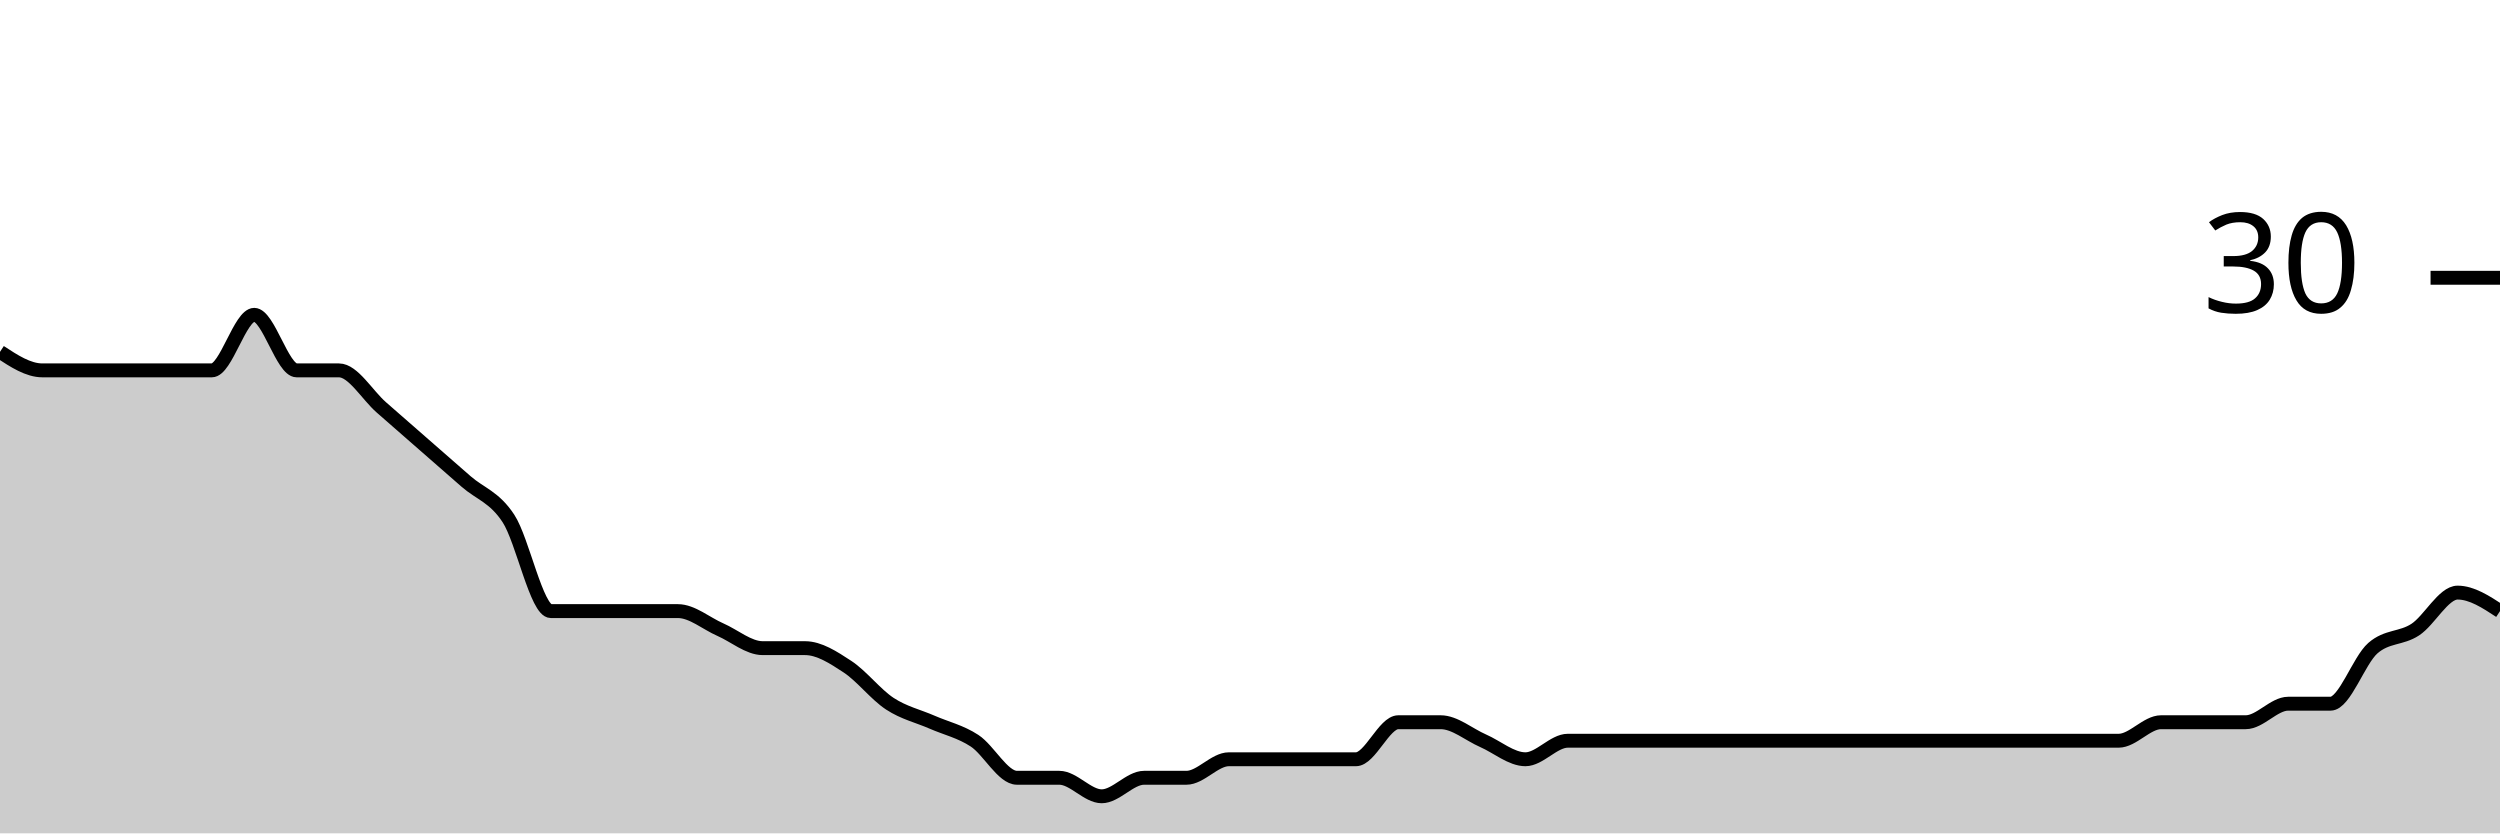
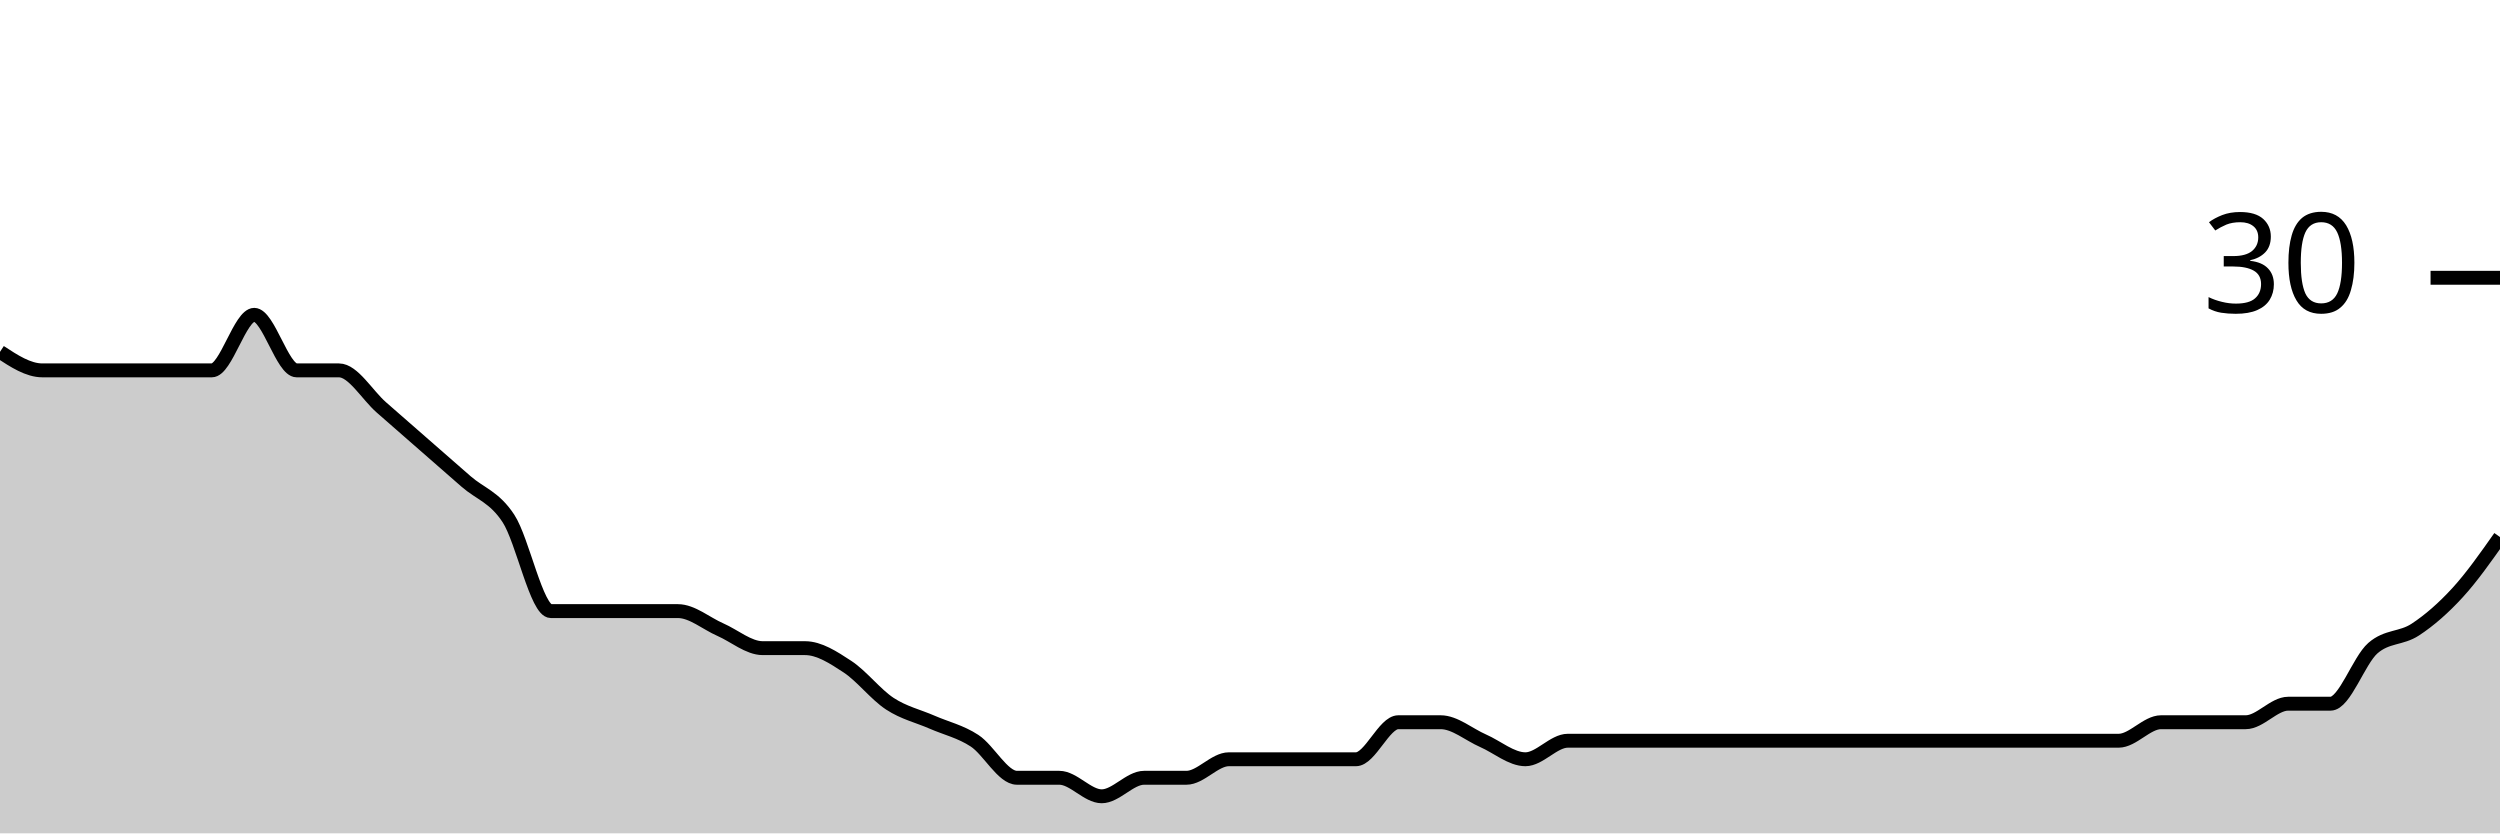
<svg xmlns="http://www.w3.org/2000/svg" viewBox="0 0 180 60">
  <g transform="translate(0,20)">
-     <path class="area" fill="rgba(0, 0, 0, 0.2)" d="M0,5.333C1.017,6,2.034,6.667,3.051,6.667C4.068,6.667,5.085,6.667,6.102,6.667C7.119,6.667,8.136,6.667,9.153,6.667C10.169,6.667,11.186,6.667,12.203,6.667C13.22,6.667,14.237,6.667,15.254,6.667C16.271,6.667,17.288,2.667,18.305,2.667C19.322,2.667,20.339,6.667,21.356,6.667C22.373,6.667,23.39,6.667,24.407,6.667C25.424,6.667,26.441,8.444,27.458,9.333C28.475,10.222,29.492,11.111,30.508,12C31.525,12.889,32.542,13.778,33.559,14.667C34.576,15.556,35.593,15.778,36.61,17.333C37.627,18.889,38.644,24,39.661,24C40.678,24,41.695,24,42.712,24C43.729,24,44.746,24,45.763,24C46.78,24,47.797,24,48.814,24C49.831,24,50.847,24.889,51.864,25.333C52.881,25.778,53.898,26.667,54.915,26.667C55.932,26.667,56.949,26.667,57.966,26.667C58.983,26.667,60,27.333,61.017,28C62.034,28.667,63.051,30,64.068,30.667C65.085,31.333,66.102,31.556,67.119,32C68.136,32.444,69.153,32.667,70.169,33.333C71.186,34,72.203,36,73.22,36C74.237,36,75.254,36,76.271,36C77.288,36,78.305,37.333,79.322,37.333C80.339,37.333,81.356,36,82.373,36C83.39,36,84.407,36,85.424,36C86.441,36,87.458,34.667,88.475,34.667C89.492,34.667,90.508,34.667,91.525,34.667C92.542,34.667,93.559,34.667,94.576,34.667C95.593,34.667,96.61,34.667,97.627,34.667C98.644,34.667,99.661,32,100.678,32C101.695,32,102.712,32,103.729,32C104.746,32,105.763,32.889,106.78,33.333C107.797,33.778,108.814,34.667,109.831,34.667C110.847,34.667,111.864,33.333,112.881,33.333C113.898,33.333,114.915,33.333,115.932,33.333C116.949,33.333,117.966,33.333,118.983,33.333C120,33.333,121.017,33.333,122.034,33.333C123.051,33.333,124.068,33.333,125.085,33.333C126.102,33.333,127.119,33.333,128.136,33.333C129.153,33.333,130.169,33.333,131.186,33.333C132.203,33.333,133.22,33.333,134.237,33.333C135.254,33.333,136.271,33.333,137.288,33.333C138.305,33.333,139.322,33.333,140.339,33.333C141.356,33.333,142.373,33.333,143.39,33.333C144.407,33.333,145.424,33.333,146.441,33.333C147.458,33.333,148.475,33.333,149.492,33.333C150.508,33.333,151.525,33.333,152.542,33.333C153.559,33.333,154.576,32,155.593,32C156.61,32,157.627,32,158.644,32C159.661,32,160.678,32,161.695,32C162.712,32,163.729,30.667,164.746,30.667C165.763,30.667,166.78,30.667,167.797,30.667C168.814,30.667,169.831,27.556,170.847,26.667C171.864,25.778,172.881,26,173.898,25.333C174.915,24.667,175.932,22.667,176.949,22.667C177.966,22.667,178.983,23.333,180,24L180,40C178.983,40,177.966,40,176.949,40C175.932,40,174.915,40,173.898,40C172.881,40,171.864,40,170.847,40C169.831,40,168.814,40,167.797,40C166.78,40,165.763,40,164.746,40C163.729,40,162.712,40,161.695,40C160.678,40,159.661,40,158.644,40C157.627,40,156.61,40,155.593,40C154.576,40,153.559,40,152.542,40C151.525,40,150.508,40,149.492,40C148.475,40,147.458,40,146.441,40C145.424,40,144.407,40,143.39,40C142.373,40,141.356,40,140.339,40C139.322,40,138.305,40,137.288,40C136.271,40,135.254,40,134.237,40C133.22,40,132.203,40,131.186,40C130.169,40,129.153,40,128.136,40C127.119,40,126.102,40,125.085,40C124.068,40,123.051,40,122.034,40C121.017,40,120,40,118.983,40C117.966,40,116.949,40,115.932,40C114.915,40,113.898,40,112.881,40C111.864,40,110.847,40,109.831,40C108.814,40,107.797,40,106.78,40C105.763,40,104.746,40,103.729,40C102.712,40,101.695,40,100.678,40C99.661,40,98.644,40,97.627,40C96.61,40,95.593,40,94.576,40C93.559,40,92.542,40,91.525,40C90.508,40,89.492,40,88.475,40C87.458,40,86.441,40,85.424,40C84.407,40,83.39,40,82.373,40C81.356,40,80.339,40,79.322,40C78.305,40,77.288,40,76.271,40C75.254,40,74.237,40,73.22,40C72.203,40,71.186,40,70.169,40C69.153,40,68.136,40,67.119,40C66.102,40,65.085,40,64.068,40C63.051,40,62.034,40,61.017,40C60,40,58.983,40,57.966,40C56.949,40,55.932,40,54.915,40C53.898,40,52.881,40,51.864,40C50.847,40,49.831,40,48.814,40C47.797,40,46.78,40,45.763,40C44.746,40,43.729,40,42.712,40C41.695,40,40.678,40,39.661,40C38.644,40,37.627,40,36.61,40C35.593,40,34.576,40,33.559,40C32.542,40,31.525,40,30.508,40C29.492,40,28.475,40,27.458,40C26.441,40,25.424,40,24.407,40C23.39,40,22.373,40,21.356,40C20.339,40,19.322,40,18.305,40C17.288,40,16.271,40,15.254,40C14.237,40,13.22,40,12.203,40C11.186,40,10.169,40,9.153,40C8.136,40,7.119,40,6.102,40C5.085,40,4.068,40,3.051,40C2.034,40,1.017,40,0,40Z" />
-     <path class="line" stroke="black" fill="none" d="M0,5.333C1.017,6,2.034,6.667,3.051,6.667C4.068,6.667,5.085,6.667,6.102,6.667C7.119,6.667,8.136,6.667,9.153,6.667C10.169,6.667,11.186,6.667,12.203,6.667C13.22,6.667,14.237,6.667,15.254,6.667C16.271,6.667,17.288,2.667,18.305,2.667C19.322,2.667,20.339,6.667,21.356,6.667C22.373,6.667,23.39,6.667,24.407,6.667C25.424,6.667,26.441,8.444,27.458,9.333C28.475,10.222,29.492,11.111,30.508,12C31.525,12.889,32.542,13.778,33.559,14.667C34.576,15.556,35.593,15.778,36.61,17.333C37.627,18.889,38.644,24,39.661,24C40.678,24,41.695,24,42.712,24C43.729,24,44.746,24,45.763,24C46.78,24,47.797,24,48.814,24C49.831,24,50.847,24.889,51.864,25.333C52.881,25.778,53.898,26.667,54.915,26.667C55.932,26.667,56.949,26.667,57.966,26.667C58.983,26.667,60,27.333,61.017,28C62.034,28.667,63.051,30,64.068,30.667C65.085,31.333,66.102,31.556,67.119,32C68.136,32.444,69.153,32.667,70.169,33.333C71.186,34,72.203,36,73.22,36C74.237,36,75.254,36,76.271,36C77.288,36,78.305,37.333,79.322,37.333C80.339,37.333,81.356,36,82.373,36C83.39,36,84.407,36,85.424,36C86.441,36,87.458,34.667,88.475,34.667C89.492,34.667,90.508,34.667,91.525,34.667C92.542,34.667,93.559,34.667,94.576,34.667C95.593,34.667,96.61,34.667,97.627,34.667C98.644,34.667,99.661,32,100.678,32C101.695,32,102.712,32,103.729,32C104.746,32,105.763,32.889,106.78,33.333C107.797,33.778,108.814,34.667,109.831,34.667C110.847,34.667,111.864,33.333,112.881,33.333C113.898,33.333,114.915,33.333,115.932,33.333C116.949,33.333,117.966,33.333,118.983,33.333C120,33.333,121.017,33.333,122.034,33.333C123.051,33.333,124.068,33.333,125.085,33.333C126.102,33.333,127.119,33.333,128.136,33.333C129.153,33.333,130.169,33.333,131.186,33.333C132.203,33.333,133.22,33.333,134.237,33.333C135.254,33.333,136.271,33.333,137.288,33.333C138.305,33.333,139.322,33.333,140.339,33.333C141.356,33.333,142.373,33.333,143.39,33.333C144.407,33.333,145.424,33.333,146.441,33.333C147.458,33.333,148.475,33.333,149.492,33.333C150.508,33.333,151.525,33.333,152.542,33.333C153.559,33.333,154.576,32,155.593,32C156.61,32,157.627,32,158.644,32C159.661,32,160.678,32,161.695,32C162.712,32,163.729,30.667,164.746,30.667C165.763,30.667,166.78,30.667,167.797,30.667C168.814,30.667,169.831,27.556,170.847,26.667C171.864,25.778,172.881,26,173.898,25.333C174.915,24.667,175.932,22.667,176.949,22.667C177.966,22.667,178.983,23.333,180,24" />
+     <path class="area" fill="rgba(0, 0, 0, 0.2)" d="M0,5.333C1.017,6,2.034,6.667,3.051,6.667C4.068,6.667,5.085,6.667,6.102,6.667C7.119,6.667,8.136,6.667,9.153,6.667C10.169,6.667,11.186,6.667,12.203,6.667C13.22,6.667,14.237,6.667,15.254,6.667C16.271,6.667,17.288,2.667,18.305,2.667C19.322,2.667,20.339,6.667,21.356,6.667C22.373,6.667,23.39,6.667,24.407,6.667C25.424,6.667,26.441,8.444,27.458,9.333C28.475,10.222,29.492,11.111,30.508,12C31.525,12.889,32.542,13.778,33.559,14.667C34.576,15.556,35.593,15.778,36.61,17.333C37.627,18.889,38.644,24,39.661,24C40.678,24,41.695,24,42.712,24C43.729,24,44.746,24,45.763,24C46.78,24,47.797,24,48.814,24C49.831,24,50.847,24.889,51.864,25.333C52.881,25.778,53.898,26.667,54.915,26.667C55.932,26.667,56.949,26.667,57.966,26.667C58.983,26.667,60,27.333,61.017,28C62.034,28.667,63.051,30,64.068,30.667C65.085,31.333,66.102,31.556,67.119,32C68.136,32.444,69.153,32.667,70.169,33.333C71.186,34,72.203,36,73.22,36C74.237,36,75.254,36,76.271,36C77.288,36,78.305,37.333,79.322,37.333C80.339,37.333,81.356,36,82.373,36C83.39,36,84.407,36,85.424,36C86.441,36,87.458,34.667,88.475,34.667C89.492,34.667,90.508,34.667,91.525,34.667C92.542,34.667,93.559,34.667,94.576,34.667C95.593,34.667,96.61,34.667,97.627,34.667C98.644,34.667,99.661,32,100.678,32C101.695,32,102.712,32,103.729,32C104.746,32,105.763,32.889,106.78,33.333C107.797,33.778,108.814,34.667,109.831,34.667C110.847,34.667,111.864,33.333,112.881,33.333C113.898,33.333,114.915,33.333,115.932,33.333C116.949,33.333,117.966,33.333,118.983,33.333C120,33.333,121.017,33.333,122.034,33.333C123.051,33.333,124.068,33.333,125.085,33.333C126.102,33.333,127.119,33.333,128.136,33.333C129.153,33.333,130.169,33.333,131.186,33.333C132.203,33.333,133.22,33.333,134.237,33.333C135.254,33.333,136.271,33.333,137.288,33.333C138.305,33.333,139.322,33.333,140.339,33.333C141.356,33.333,142.373,33.333,143.39,33.333C144.407,33.333,145.424,33.333,146.441,33.333C147.458,33.333,148.475,33.333,149.492,33.333C150.508,33.333,151.525,33.333,152.542,33.333C153.559,33.333,154.576,32,155.593,32C156.61,32,157.627,32,158.644,32C159.661,32,160.678,32,161.695,32C162.712,32,163.729,30.667,164.746,30.667C165.763,30.667,166.78,30.667,167.797,30.667C168.814,30.667,169.831,27.556,170.847,26.667C171.864,25.778,172.881,26,173.898,25.333C174.915,24.667,175.932,23.778,176.949,22.667C177.966,21.556,178.983,20.111,180,18.667L180,40C178.983,40,177.966,40,176.949,40C175.932,40,174.915,40,173.898,40C172.881,40,171.864,40,170.847,40C169.831,40,168.814,40,167.797,40C166.78,40,165.763,40,164.746,40C163.729,40,162.712,40,161.695,40C160.678,40,159.661,40,158.644,40C157.627,40,156.61,40,155.593,40C154.576,40,153.559,40,152.542,40C151.525,40,150.508,40,149.492,40C148.475,40,147.458,40,146.441,40C145.424,40,144.407,40,143.39,40C142.373,40,141.356,40,140.339,40C139.322,40,138.305,40,137.288,40C136.271,40,135.254,40,134.237,40C133.22,40,132.203,40,131.186,40C130.169,40,129.153,40,128.136,40C127.119,40,126.102,40,125.085,40C124.068,40,123.051,40,122.034,40C121.017,40,120,40,118.983,40C117.966,40,116.949,40,115.932,40C114.915,40,113.898,40,112.881,40C111.864,40,110.847,40,109.831,40C108.814,40,107.797,40,106.78,40C105.763,40,104.746,40,103.729,40C102.712,40,101.695,40,100.678,40C99.661,40,98.644,40,97.627,40C96.61,40,95.593,40,94.576,40C93.559,40,92.542,40,91.525,40C90.508,40,89.492,40,88.475,40C87.458,40,86.441,40,85.424,40C84.407,40,83.39,40,82.373,40C81.356,40,80.339,40,79.322,40C78.305,40,77.288,40,76.271,40C75.254,40,74.237,40,73.22,40C72.203,40,71.186,40,70.169,40C69.153,40,68.136,40,67.119,40C66.102,40,65.085,40,64.068,40C63.051,40,62.034,40,61.017,40C60,40,58.983,40,57.966,40C56.949,40,55.932,40,54.915,40C53.898,40,52.881,40,51.864,40C50.847,40,49.831,40,48.814,40C47.797,40,46.78,40,45.763,40C44.746,40,43.729,40,42.712,40C41.695,40,40.678,40,39.661,40C38.644,40,37.627,40,36.61,40C35.593,40,34.576,40,33.559,40C32.542,40,31.525,40,30.508,40C29.492,40,28.475,40,27.458,40C26.441,40,25.424,40,24.407,40C23.39,40,22.373,40,21.356,40C20.339,40,19.322,40,18.305,40C17.288,40,16.271,40,15.254,40C14.237,40,13.22,40,12.203,40C11.186,40,10.169,40,9.153,40C8.136,40,7.119,40,6.102,40C5.085,40,4.068,40,3.051,40C2.034,40,1.017,40,0,40Z" />
+     <path class="line" stroke="black" fill="none" d="M0,5.333C1.017,6,2.034,6.667,3.051,6.667C4.068,6.667,5.085,6.667,6.102,6.667C7.119,6.667,8.136,6.667,9.153,6.667C10.169,6.667,11.186,6.667,12.203,6.667C13.22,6.667,14.237,6.667,15.254,6.667C16.271,6.667,17.288,2.667,18.305,2.667C19.322,2.667,20.339,6.667,21.356,6.667C22.373,6.667,23.39,6.667,24.407,6.667C25.424,6.667,26.441,8.444,27.458,9.333C28.475,10.222,29.492,11.111,30.508,12C31.525,12.889,32.542,13.778,33.559,14.667C34.576,15.556,35.593,15.778,36.61,17.333C37.627,18.889,38.644,24,39.661,24C40.678,24,41.695,24,42.712,24C43.729,24,44.746,24,45.763,24C46.78,24,47.797,24,48.814,24C49.831,24,50.847,24.889,51.864,25.333C52.881,25.778,53.898,26.667,54.915,26.667C55.932,26.667,56.949,26.667,57.966,26.667C58.983,26.667,60,27.333,61.017,28C62.034,28.667,63.051,30,64.068,30.667C65.085,31.333,66.102,31.556,67.119,32C68.136,32.444,69.153,32.667,70.169,33.333C71.186,34,72.203,36,73.22,36C74.237,36,75.254,36,76.271,36C77.288,36,78.305,37.333,79.322,37.333C80.339,37.333,81.356,36,82.373,36C83.39,36,84.407,36,85.424,36C86.441,36,87.458,34.667,88.475,34.667C89.492,34.667,90.508,34.667,91.525,34.667C92.542,34.667,93.559,34.667,94.576,34.667C95.593,34.667,96.61,34.667,97.627,34.667C98.644,34.667,99.661,32,100.678,32C101.695,32,102.712,32,103.729,32C104.746,32,105.763,32.889,106.78,33.333C107.797,33.778,108.814,34.667,109.831,34.667C110.847,34.667,111.864,33.333,112.881,33.333C113.898,33.333,114.915,33.333,115.932,33.333C116.949,33.333,117.966,33.333,118.983,33.333C120,33.333,121.017,33.333,122.034,33.333C123.051,33.333,124.068,33.333,125.085,33.333C126.102,33.333,127.119,33.333,128.136,33.333C129.153,33.333,130.169,33.333,131.186,33.333C132.203,33.333,133.22,33.333,134.237,33.333C135.254,33.333,136.271,33.333,137.288,33.333C138.305,33.333,139.322,33.333,140.339,33.333C141.356,33.333,142.373,33.333,143.39,33.333C144.407,33.333,145.424,33.333,146.441,33.333C147.458,33.333,148.475,33.333,149.492,33.333C150.508,33.333,151.525,33.333,152.542,33.333C153.559,33.333,154.576,32,155.593,32C156.61,32,157.627,32,158.644,32C159.661,32,160.678,32,161.695,32C162.712,32,163.729,30.667,164.746,30.667C165.763,30.667,166.78,30.667,167.797,30.667C168.814,30.667,169.831,27.556,170.847,26.667C171.864,25.778,172.881,26,173.898,25.333C174.915,24.667,175.932,23.778,176.949,22.667C177.966,21.556,178.983,20.111,180,18.667" />
    <path class="axis-ceiling" stroke-width="1" stroke="black" fill="none" d="M175,0L180,0" />
    <text class="axis-ceiling-label" font-family="sans-serif" text-anchor="end" font-size="10px" x="170" y="2.5">30</text>
  </g>
</svg>
